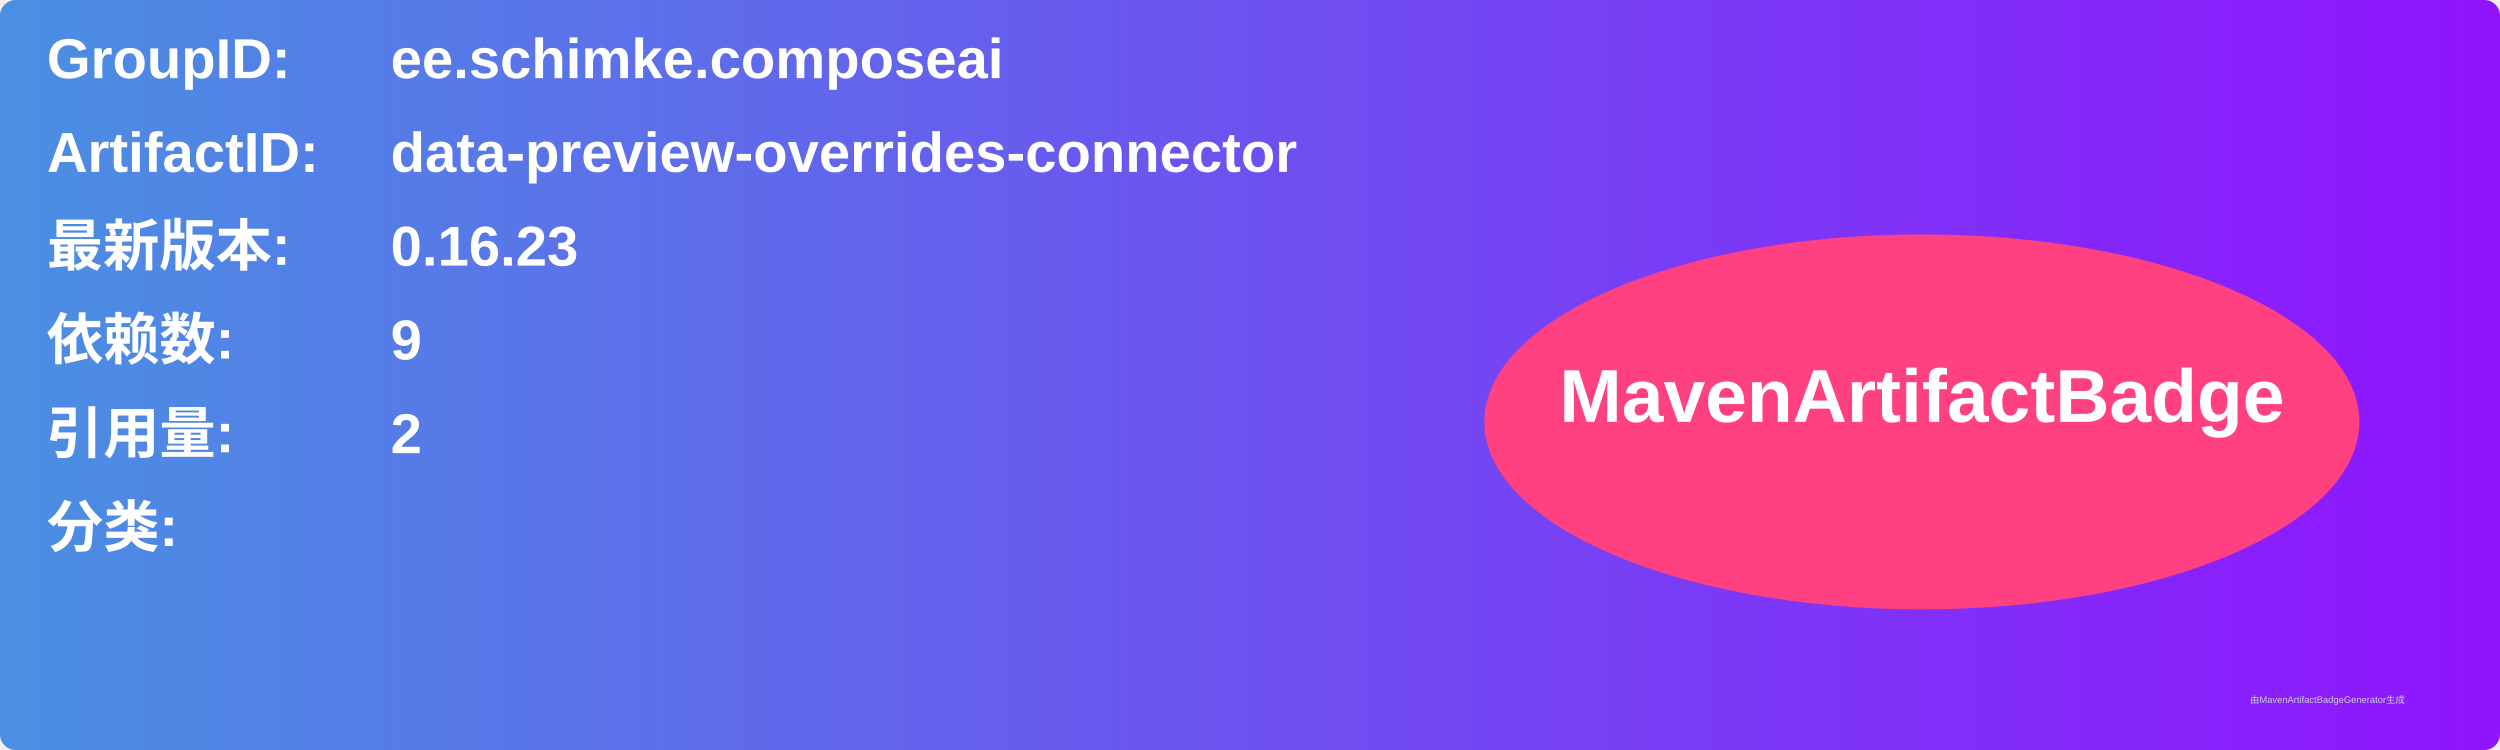
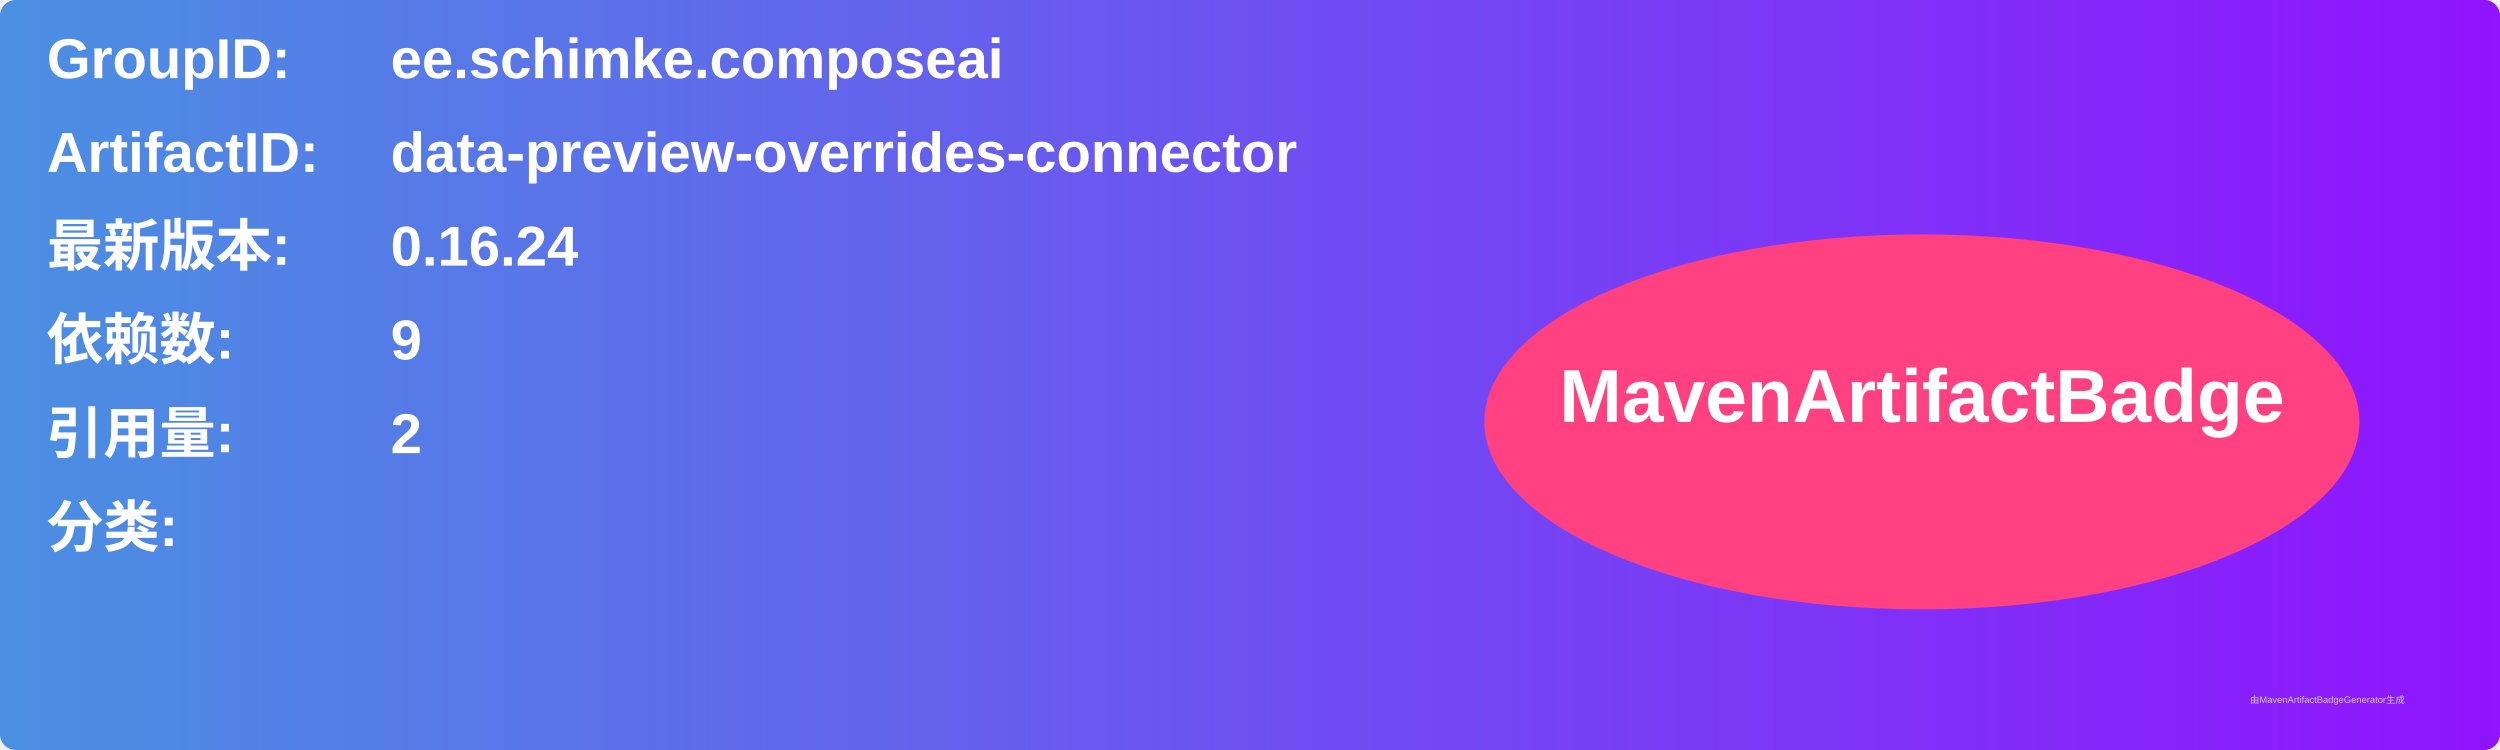
<svg xmlns="http://www.w3.org/2000/svg" width="800" height="240" viewBox="0 0 800 240">
  <linearGradient id="grad" x1="0%" y1="0%" x2="100%" y2="0%">
    <stop offset="0%" stop-color="#4a90e2" />
    <stop offset="100%" stop-color="#9013fe" />
  </linearGradient>
  <rect width="100%" height="100%" rx="5" ry="5" fill="url(#grad)" />
  <g transform="translate(15, 15)">
    <text x="0" y="10" font-family="Arial" font-size="18" fill="white" font-weight="bold" width="260">GroupID:</text>
    <text x="110" y="10" font-family="Arial" font-size="18" fill="white" font-weight="bold" width="460">ee.schimke.composeai</text>
    <text x="0" y="40" font-family="Arial" font-size="18" fill="white" font-weight="bold" width="260">ArtifactID:</text>
    <text x="110" y="40" font-family="Arial" font-size="18" fill="white" font-weight="bold" width="460">data-preview-overrides-connector</text>
    <text x="0" y="70" font-family="Arial" font-size="18" fill="white" font-weight="bold">最新版本:</text>
    <text x="110" y="70" font-family="Arial" font-size="18" fill="white" font-weight="bold">
-       <tspan font-weight="bold">0.16.23</tspan>
+       <tspan font-weight="bold">0.16.24</tspan>
    </text>
    <text x="0" y="100" font-family="Arial" font-size="18" fill="white" font-weight="bold">依赖数: </text>
    <text x="110" y="100" font-family="Arial" font-size="18" fill="white">
      <tspan font-weight="bold">9</tspan>
    </text>
    <text x="0" y="130" font-family="Arial" font-size="18" fill="white" font-weight="bold">引用量: </text>
    <text x="110" y="130" font-family="Arial" font-size="18" fill="white">
      <tspan font-weight="bold">2</tspan>
    </text>
    <text x="0" y="160" font-family="Arial" font-size="18" fill="white" font-weight="bold">分类:</text>
    <text x="10" y="190" font-family="Arial" font-size="10" fill="white">
      <tspan font-weight="bold" />
    </text>
    <ellipse cx="600" cy="120" rx="140" ry="60" fill="#ff4081" />
    <text x="600" y="120" text-anchor="middle" font-family="Arial" font-size="24" fill="white" font-weight="bold">MavenArtifactBadge</text>
  </g>
  <text x="720" y="225" font-family="Arial" font-size="3" fill="#d0d0d0">由MavenArtifactBadgeGenerator生成</text>
</svg>
